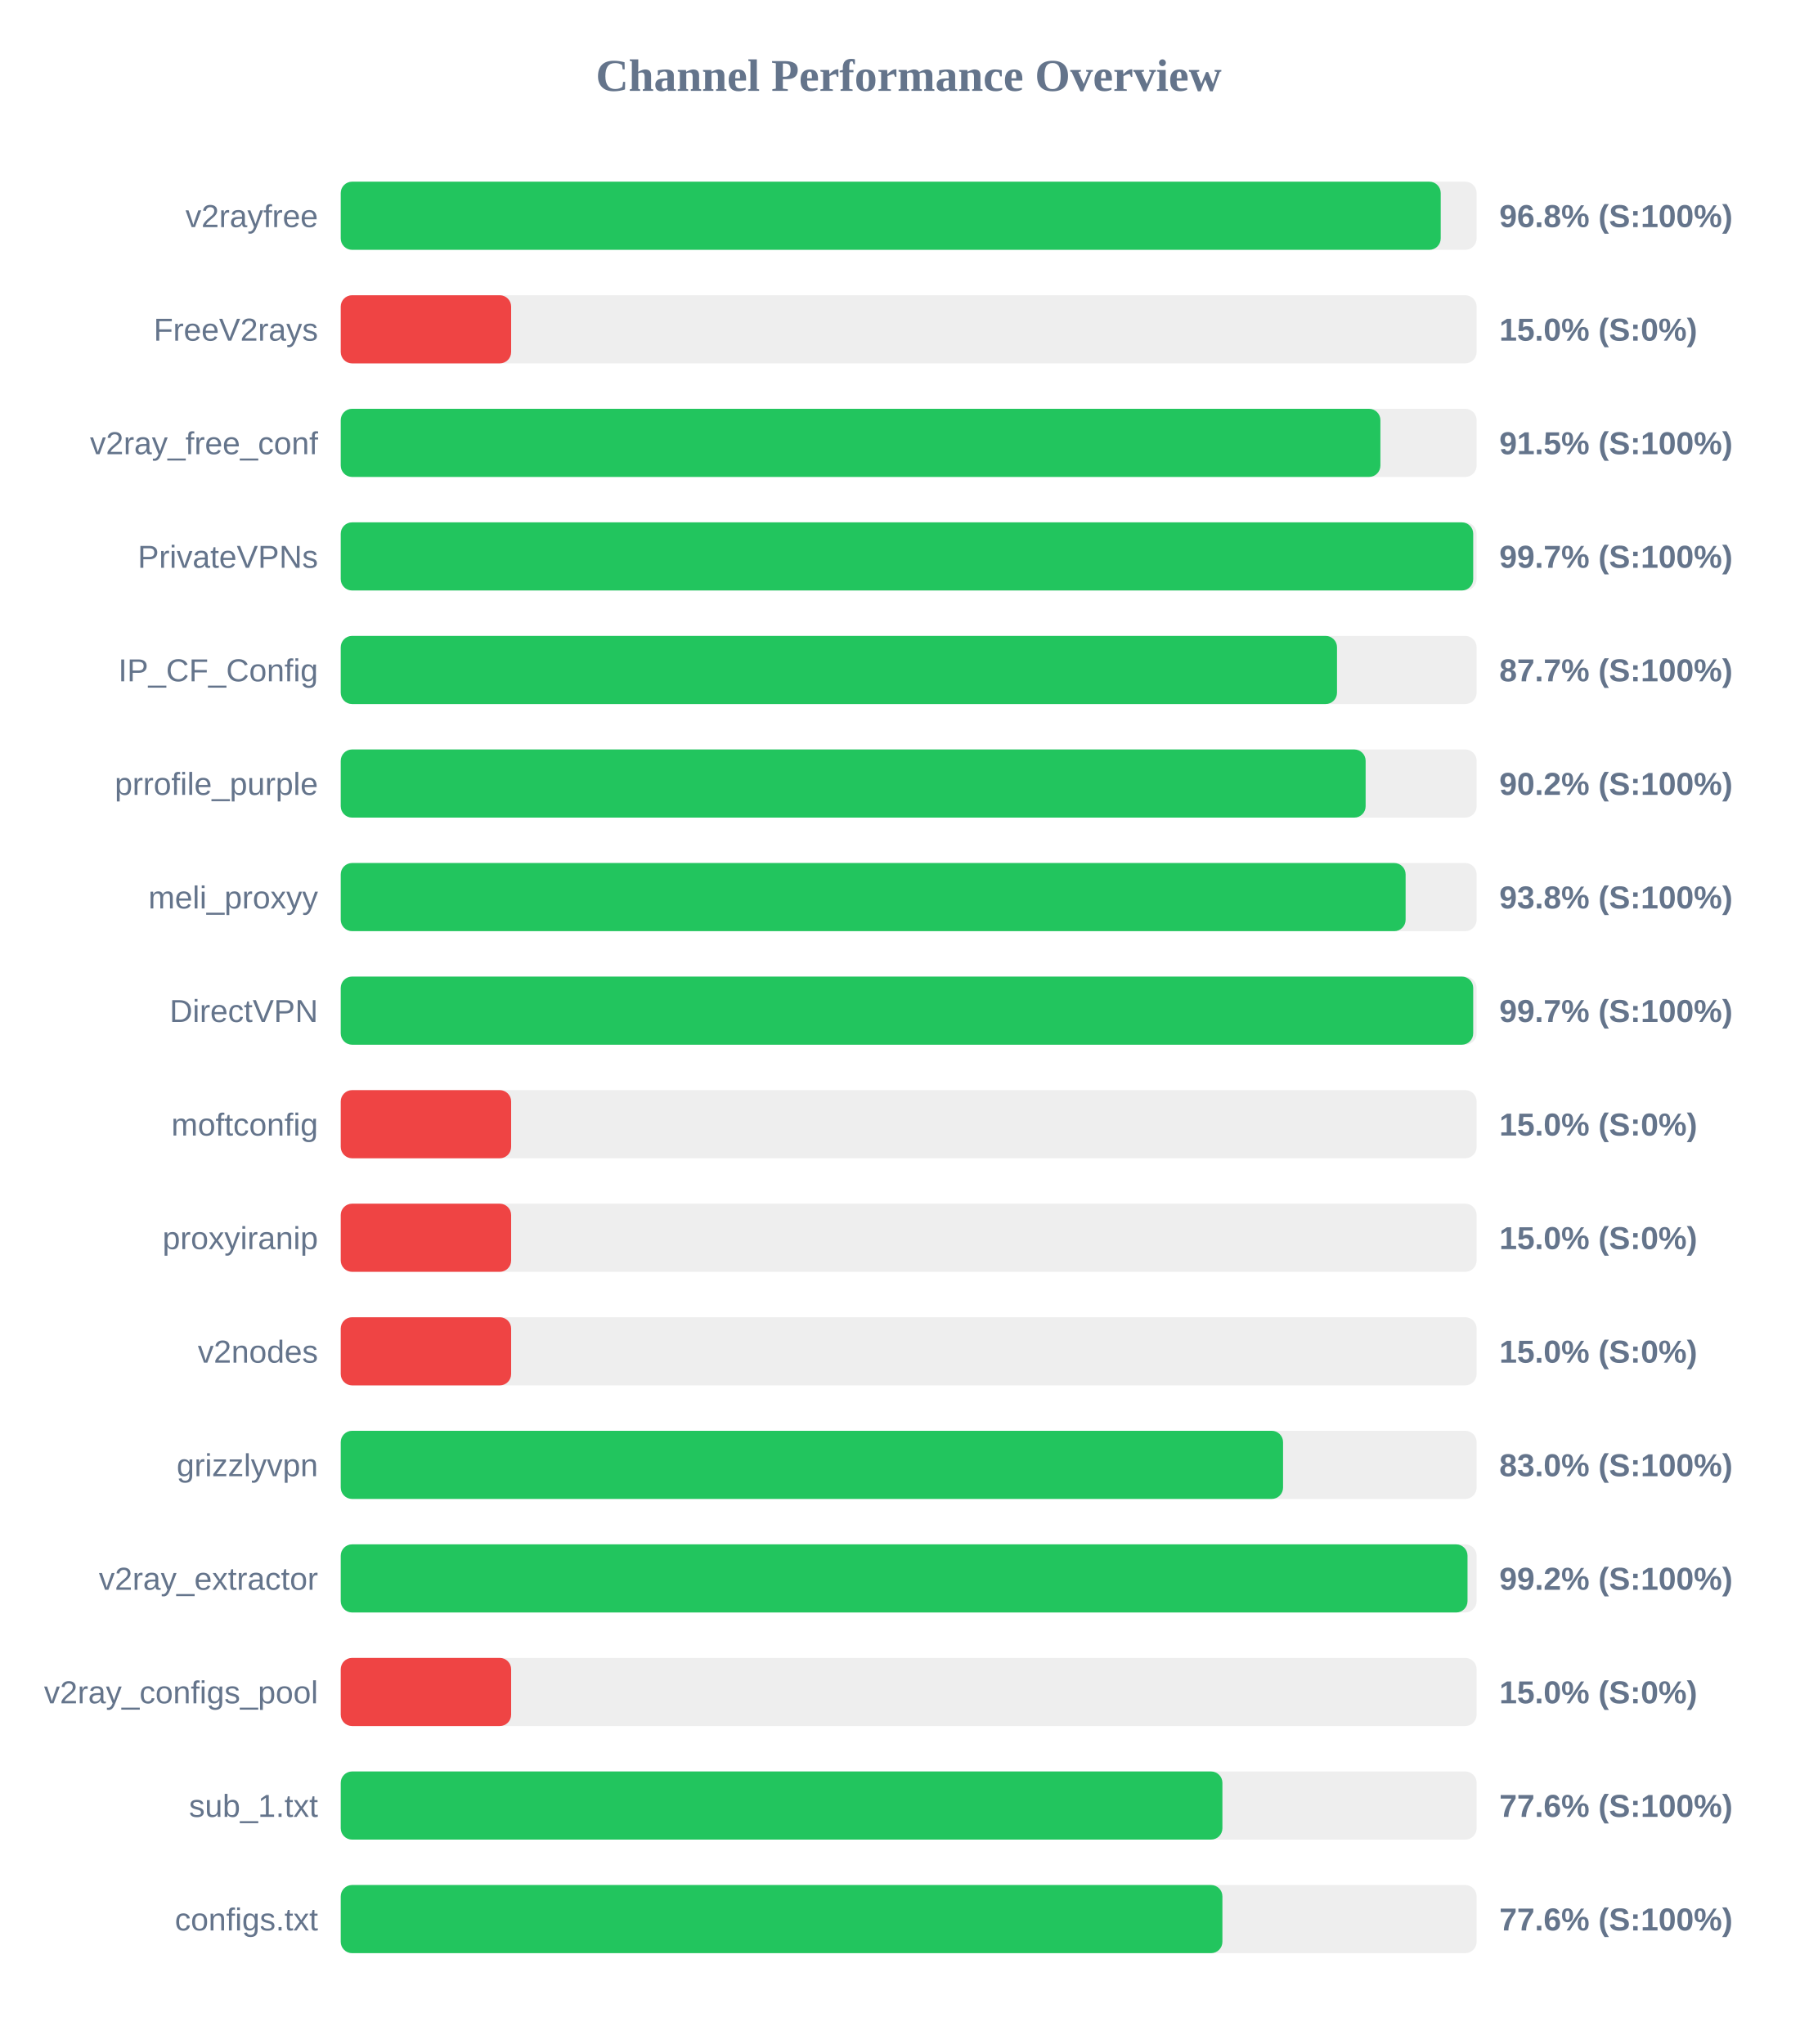
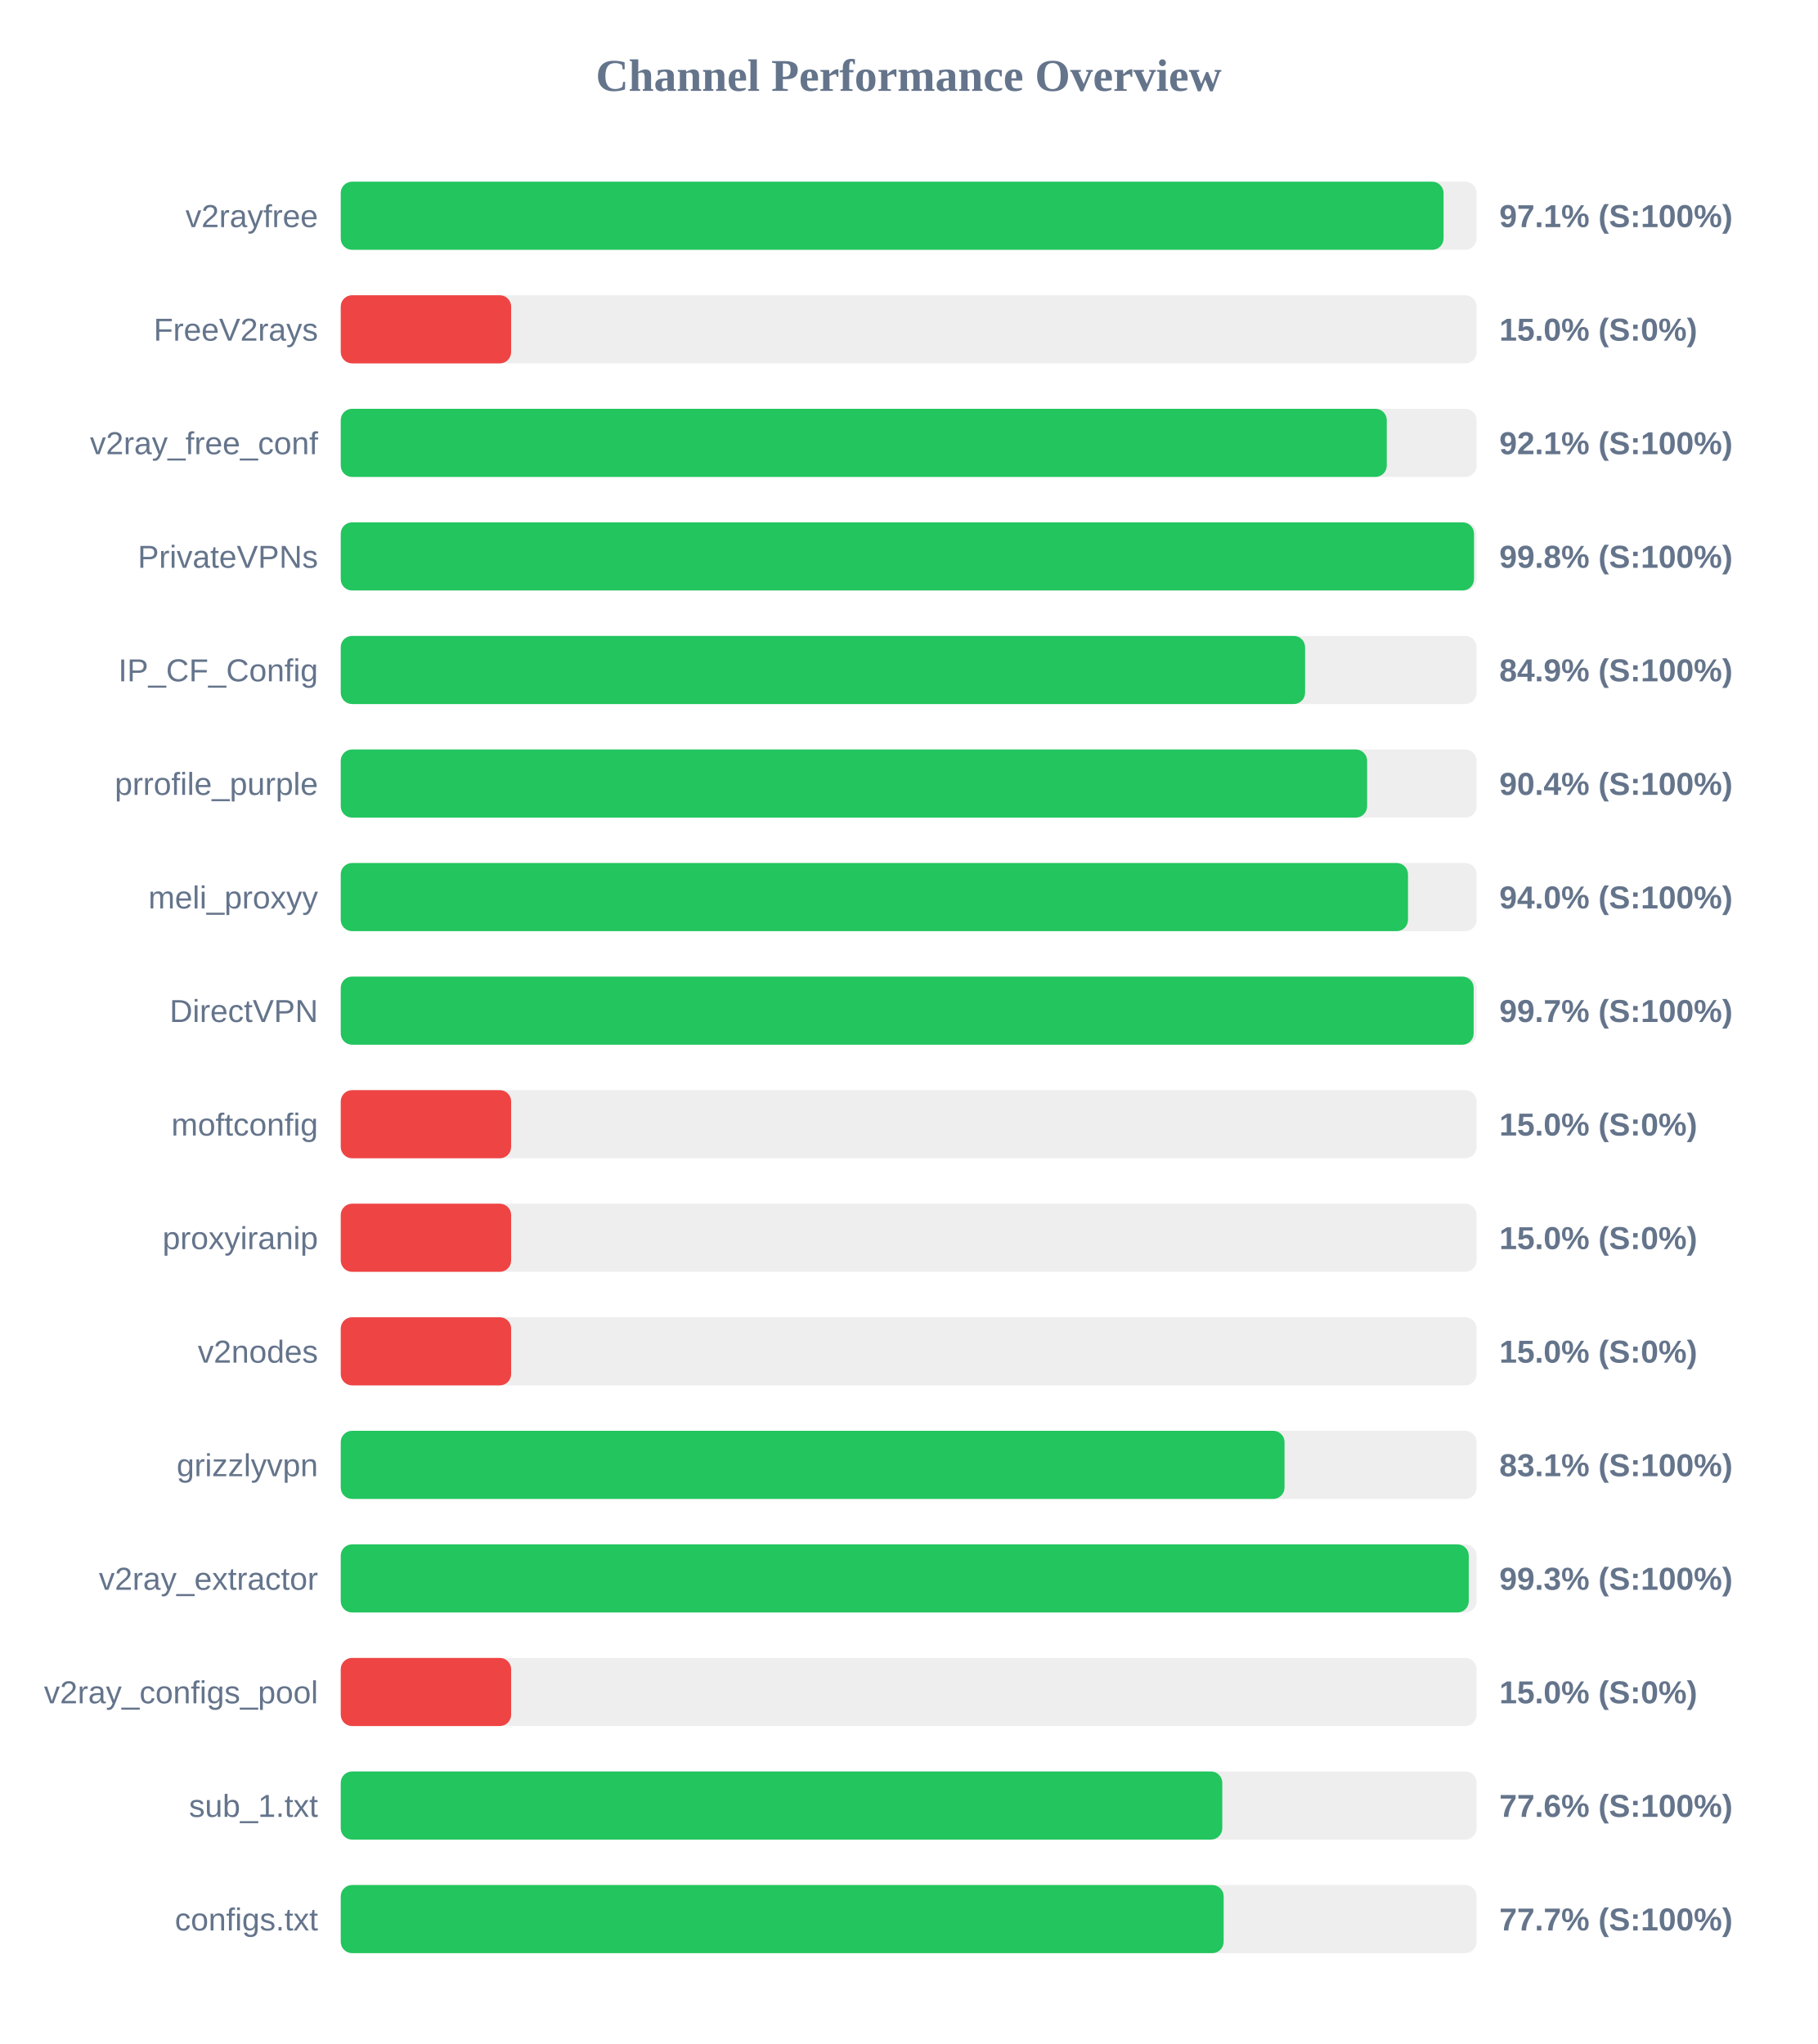
<svg xmlns="http://www.w3.org/2000/svg" width="800" height="900" version="1.1">
  <style>
        .row { font: 14px Arial; fill: #64748b; }
        .score { font: bold 14px Arial; fill: #64748b; }
    </style>
  <text x="400" y="40" text-anchor="middle" font-size="20px" font-weight="bold" fill="#64748b">Channel Performance Overview</text>
  <rect x="150" y="80" width="500" height="30" fill="#eee" rx="5" />
-   <rect x="150" y="80" width="484.2" height="30" fill="#22c55e" rx="5" />
+   <rect x="150" y="80" width="485.45" height="30" fill="#22c55e" rx="5" />
  <text x="140" y="100" text-anchor="end" class="row">v2rayfree</text>
-   <text x="660" y="100" text-anchor="start" class="score">96.8% (S:100%)</text>
+   <text x="660" y="100" text-anchor="start" class="score">97.1% (S:100%)</text>
  <rect x="150" y="130" width="500" height="30" fill="#eee" rx="5" />
  <rect x="150" y="130" width="75.0" height="30" fill="#ef4444" rx="5" />
  <text x="140" y="150" text-anchor="end" class="row">FreeV2rays</text>
  <text x="660" y="150" text-anchor="start" class="score">15.0% (S:0%)</text>
  <rect x="150" y="180" width="500" height="30" fill="#eee" rx="5" />
-   <rect x="150" y="180" width="457.65" height="30" fill="#22c55e" rx="5" />
+   <rect x="150" y="180" width="460.45" height="30" fill="#22c55e" rx="5" />
  <text x="140" y="200" text-anchor="end" class="row">v2ray_free_conf</text>
-   <text x="660" y="200" text-anchor="start" class="score">91.5% (S:100%)</text>
+   <text x="660" y="200" text-anchor="start" class="score">92.1% (S:100%)</text>
  <rect x="150" y="230" width="500" height="30" fill="#eee" rx="5" />
-   <rect x="150" y="230" width="498.5" height="30" fill="#22c55e" rx="5" />
+   <rect x="150" y="230" width="498.85" height="30" fill="#22c55e" rx="5" />
  <text x="140" y="250" text-anchor="end" class="row">PrivateVPNs</text>
-   <text x="660" y="250" text-anchor="start" class="score">99.7% (S:100%)</text>
+   <text x="660" y="250" text-anchor="start" class="score">99.8% (S:100%)</text>
  <rect x="150" y="280" width="500" height="30" fill="#eee" rx="5" />
-   <rect x="150" y="280" width="438.55" height="30" fill="#22c55e" rx="5" />
+   <rect x="150" y="280" width="424.5" height="30" fill="#22c55e" rx="5" />
  <text x="140" y="300" text-anchor="end" class="row">IP_CF_Config</text>
-   <text x="660" y="300" text-anchor="start" class="score">87.7% (S:100%)</text>
+   <text x="660" y="300" text-anchor="start" class="score">84.9% (S:100%)</text>
  <rect x="150" y="330" width="500" height="30" fill="#eee" rx="5" />
-   <rect x="150" y="330" width="451.15" height="30" fill="#22c55e" rx="5" />
+   <rect x="150" y="330" width="451.8" height="30" fill="#22c55e" rx="5" />
  <text x="140" y="350" text-anchor="end" class="row">prrofile_purple</text>
-   <text x="660" y="350" text-anchor="start" class="score">90.2% (S:100%)</text>
+   <text x="660" y="350" text-anchor="start" class="score">90.4% (S:100%)</text>
  <rect x="150" y="380" width="500" height="30" fill="#eee" rx="5" />
-   <rect x="150" y="380" width="468.75" height="30" fill="#22c55e" rx="5" />
+   <rect x="150" y="380" width="469.8" height="30" fill="#22c55e" rx="5" />
  <text x="140" y="400" text-anchor="end" class="row">meli_proxyy</text>
-   <text x="660" y="400" text-anchor="start" class="score">93.8% (S:100%)</text>
+   <text x="660" y="400" text-anchor="start" class="score">94.0% (S:100%)</text>
  <rect x="150" y="430" width="500" height="30" fill="#eee" rx="5" />
-   <rect x="150" y="430" width="498.5" height="30" fill="#22c55e" rx="5" />
+   <rect x="150" y="430" width="498.7" height="30" fill="#22c55e" rx="5" />
  <text x="140" y="450" text-anchor="end" class="row">DirectVPN</text>
  <text x="660" y="450" text-anchor="start" class="score">99.7% (S:100%)</text>
  <rect x="150" y="480" width="500" height="30" fill="#eee" rx="5" />
  <rect x="150" y="480" width="75.0" height="30" fill="#ef4444" rx="5" />
  <text x="140" y="500" text-anchor="end" class="row">moftconfig</text>
  <text x="660" y="500" text-anchor="start" class="score">15.0% (S:0%)</text>
  <rect x="150" y="530" width="500" height="30" fill="#eee" rx="5" />
  <rect x="150" y="530" width="75.0" height="30" fill="#ef4444" rx="5" />
  <text x="140" y="550" text-anchor="end" class="row">proxyiranip</text>
  <text x="660" y="550" text-anchor="start" class="score">15.0% (S:0%)</text>
  <rect x="150" y="580" width="500" height="30" fill="#eee" rx="5" />
  <rect x="150" y="580" width="75.0" height="30" fill="#ef4444" rx="5" />
  <text x="140" y="600" text-anchor="end" class="row">v2nodes</text>
  <text x="660" y="600" text-anchor="start" class="score">15.0% (S:0%)</text>
  <rect x="150" y="630" width="500" height="30" fill="#eee" rx="5" />
-   <rect x="150" y="630" width="414.8" height="30" fill="#22c55e" rx="5" />
+   <rect x="150" y="630" width="415.45" height="30" fill="#22c55e" rx="5" />
  <text x="140" y="650" text-anchor="end" class="row">grizzlyvpn</text>
-   <text x="660" y="650" text-anchor="start" class="score">83.0% (S:100%)</text>
+   <text x="660" y="650" text-anchor="start" class="score">83.1% (S:100%)</text>
  <rect x="150" y="680" width="500" height="30" fill="#eee" rx="5" />
-   <rect x="150" y="680" width="496.0" height="30" fill="#22c55e" rx="5" />
+   <rect x="150" y="680" width="496.55" height="30" fill="#22c55e" rx="5" />
  <text x="140" y="700" text-anchor="end" class="row">v2ray_extractor</text>
-   <text x="660" y="700" text-anchor="start" class="score">99.2% (S:100%)</text>
+   <text x="660" y="700" text-anchor="start" class="score">99.3% (S:100%)</text>
  <rect x="150" y="730" width="500" height="30" fill="#eee" rx="5" />
  <rect x="150" y="730" width="75.0" height="30" fill="#ef4444" rx="5" />
  <text x="140" y="750" text-anchor="end" class="row">v2ray_configs_pool</text>
  <text x="660" y="750" text-anchor="start" class="score">15.0% (S:0%)</text>
  <rect x="150" y="780" width="500" height="30" fill="#eee" rx="5" />
-   <rect x="150" y="780" width="388.1" height="30" fill="#22c55e" rx="5" />
+   <rect x="150" y="780" width="388.05" height="30" fill="#22c55e" rx="5" />
  <text x="140" y="800" text-anchor="end" class="row">sub_1.txt</text>
  <text x="660" y="800" text-anchor="start" class="score">77.6% (S:100%)</text>
  <rect x="150" y="830" width="500" height="30" fill="#eee" rx="5" />
-   <rect x="150" y="830" width="388.1" height="30" fill="#22c55e" rx="5" />
+   <rect x="150" y="830" width="388.65" height="30" fill="#22c55e" rx="5" />
  <text x="140" y="850" text-anchor="end" class="row">configs.txt</text>
-   <text x="660" y="850" text-anchor="start" class="score">77.6% (S:100%)</text>
+   <text x="660" y="850" text-anchor="start" class="score">77.7% (S:100%)</text>
</svg>
